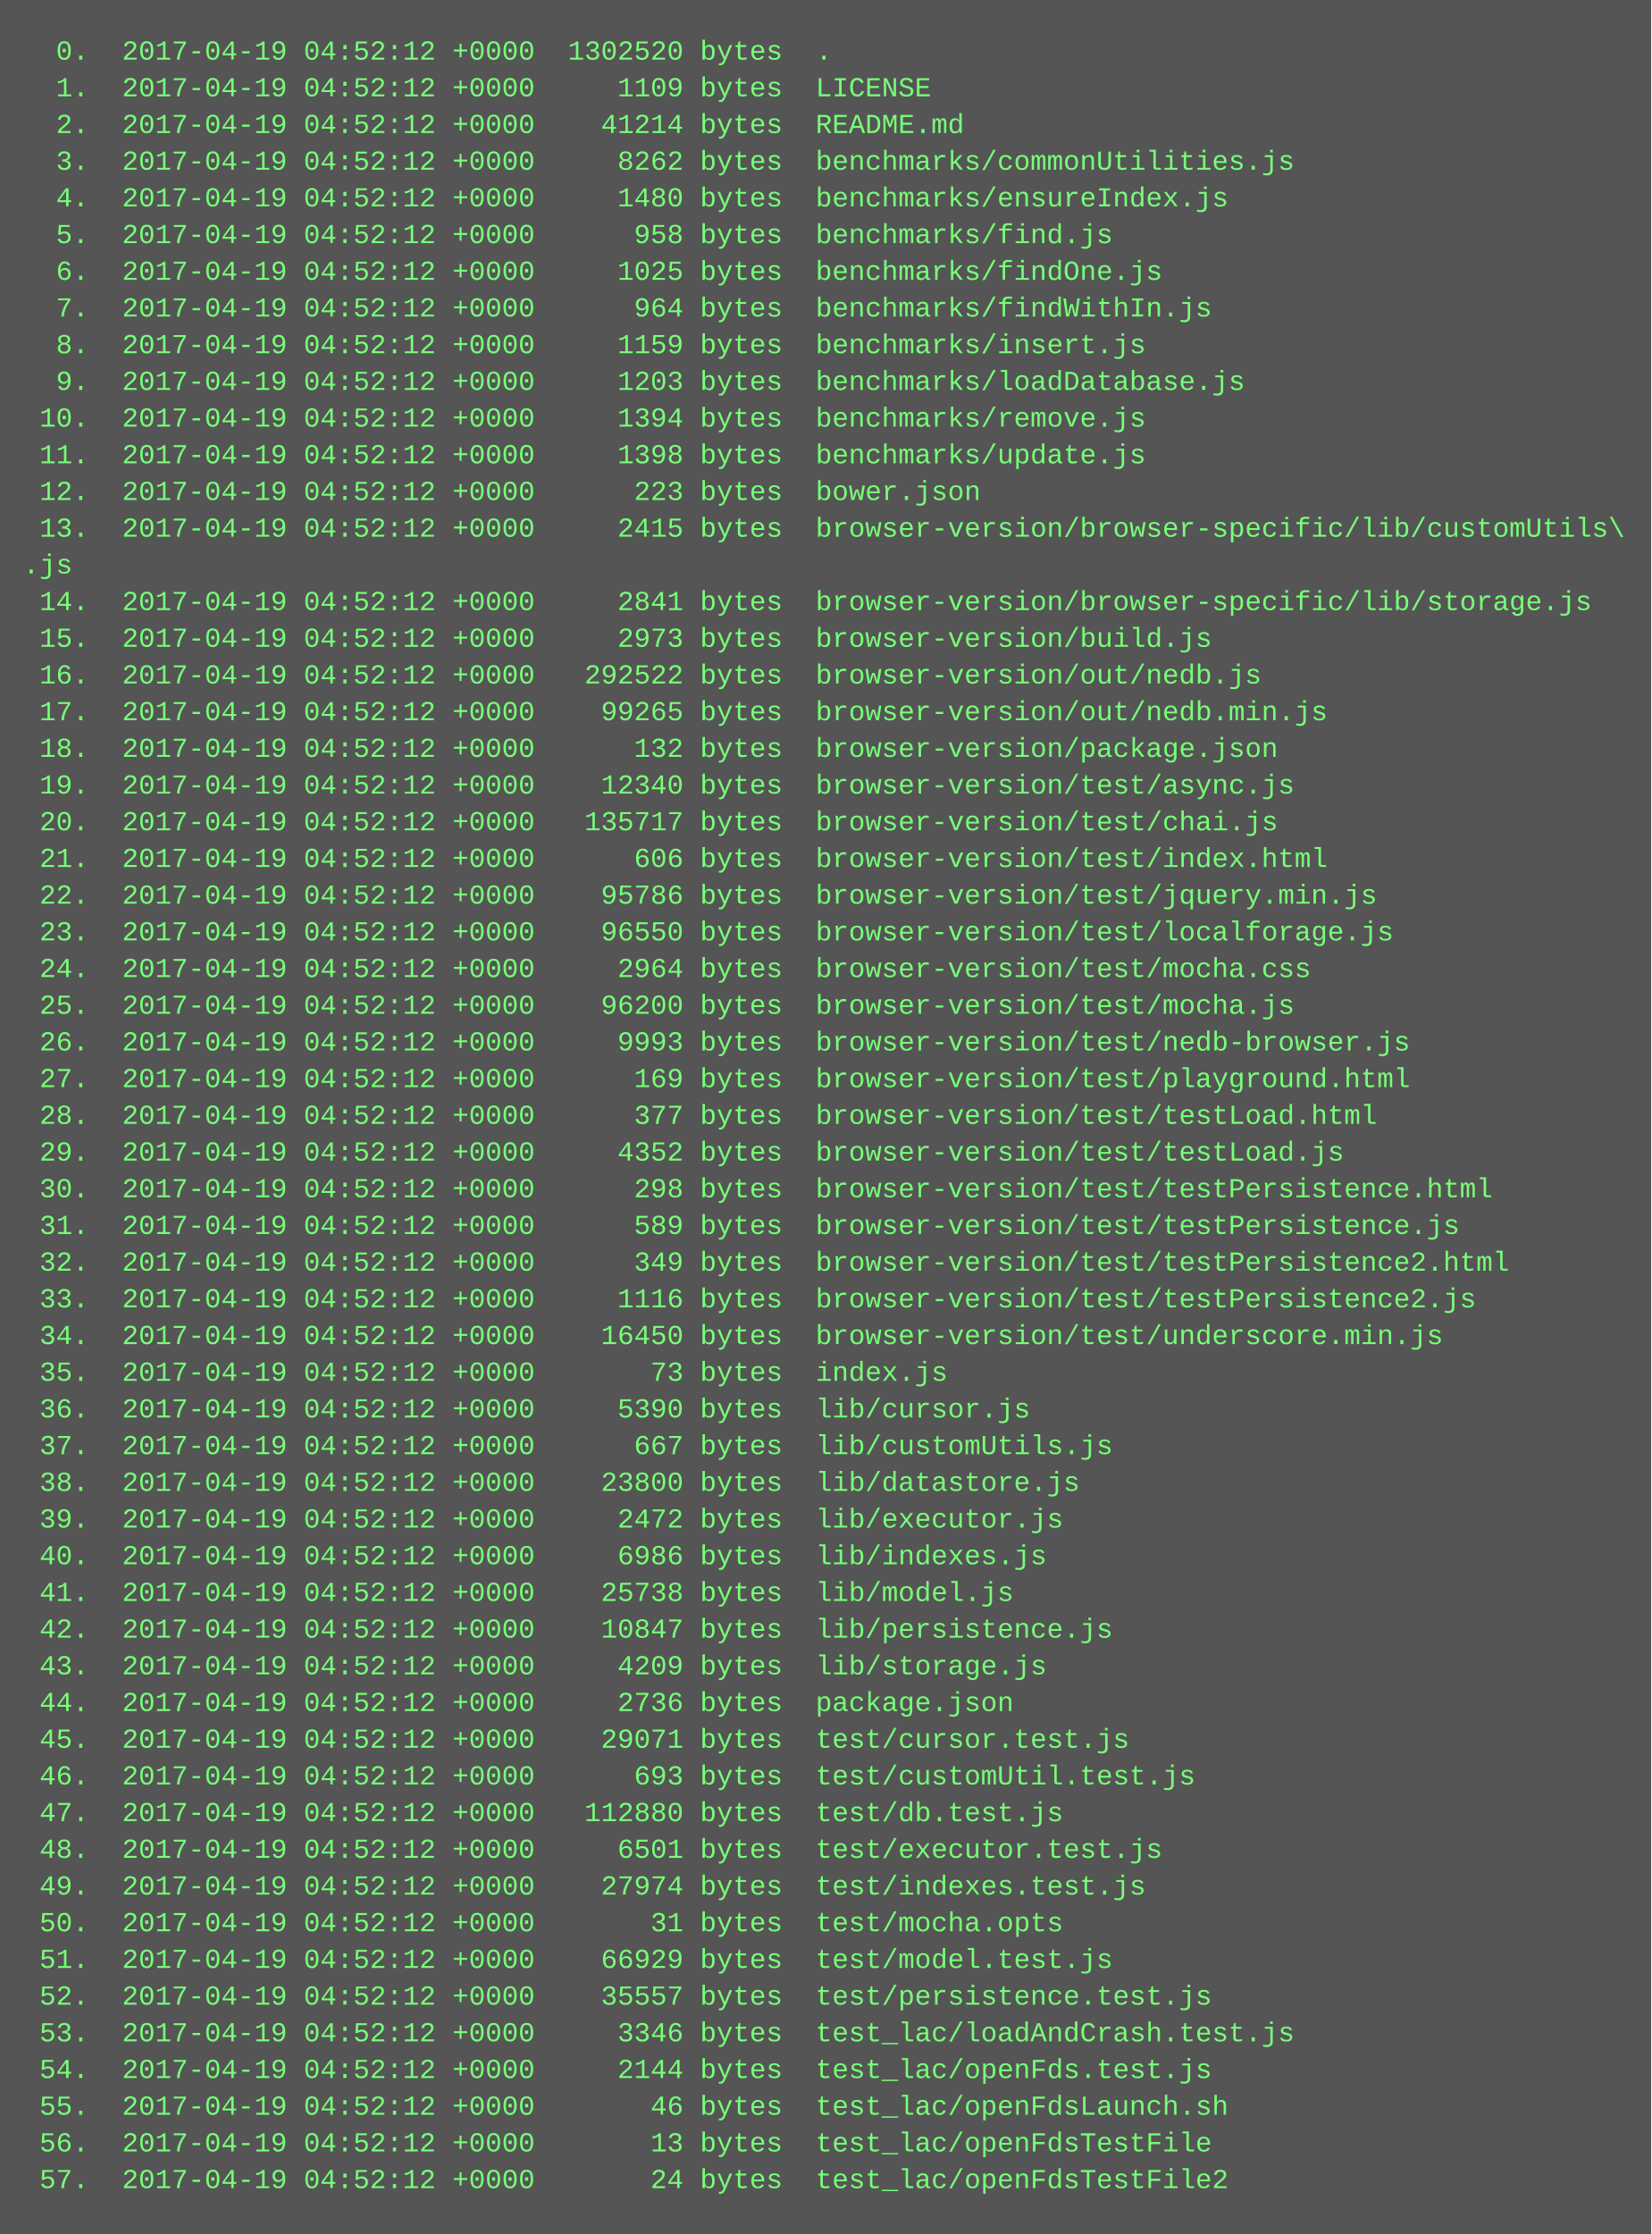
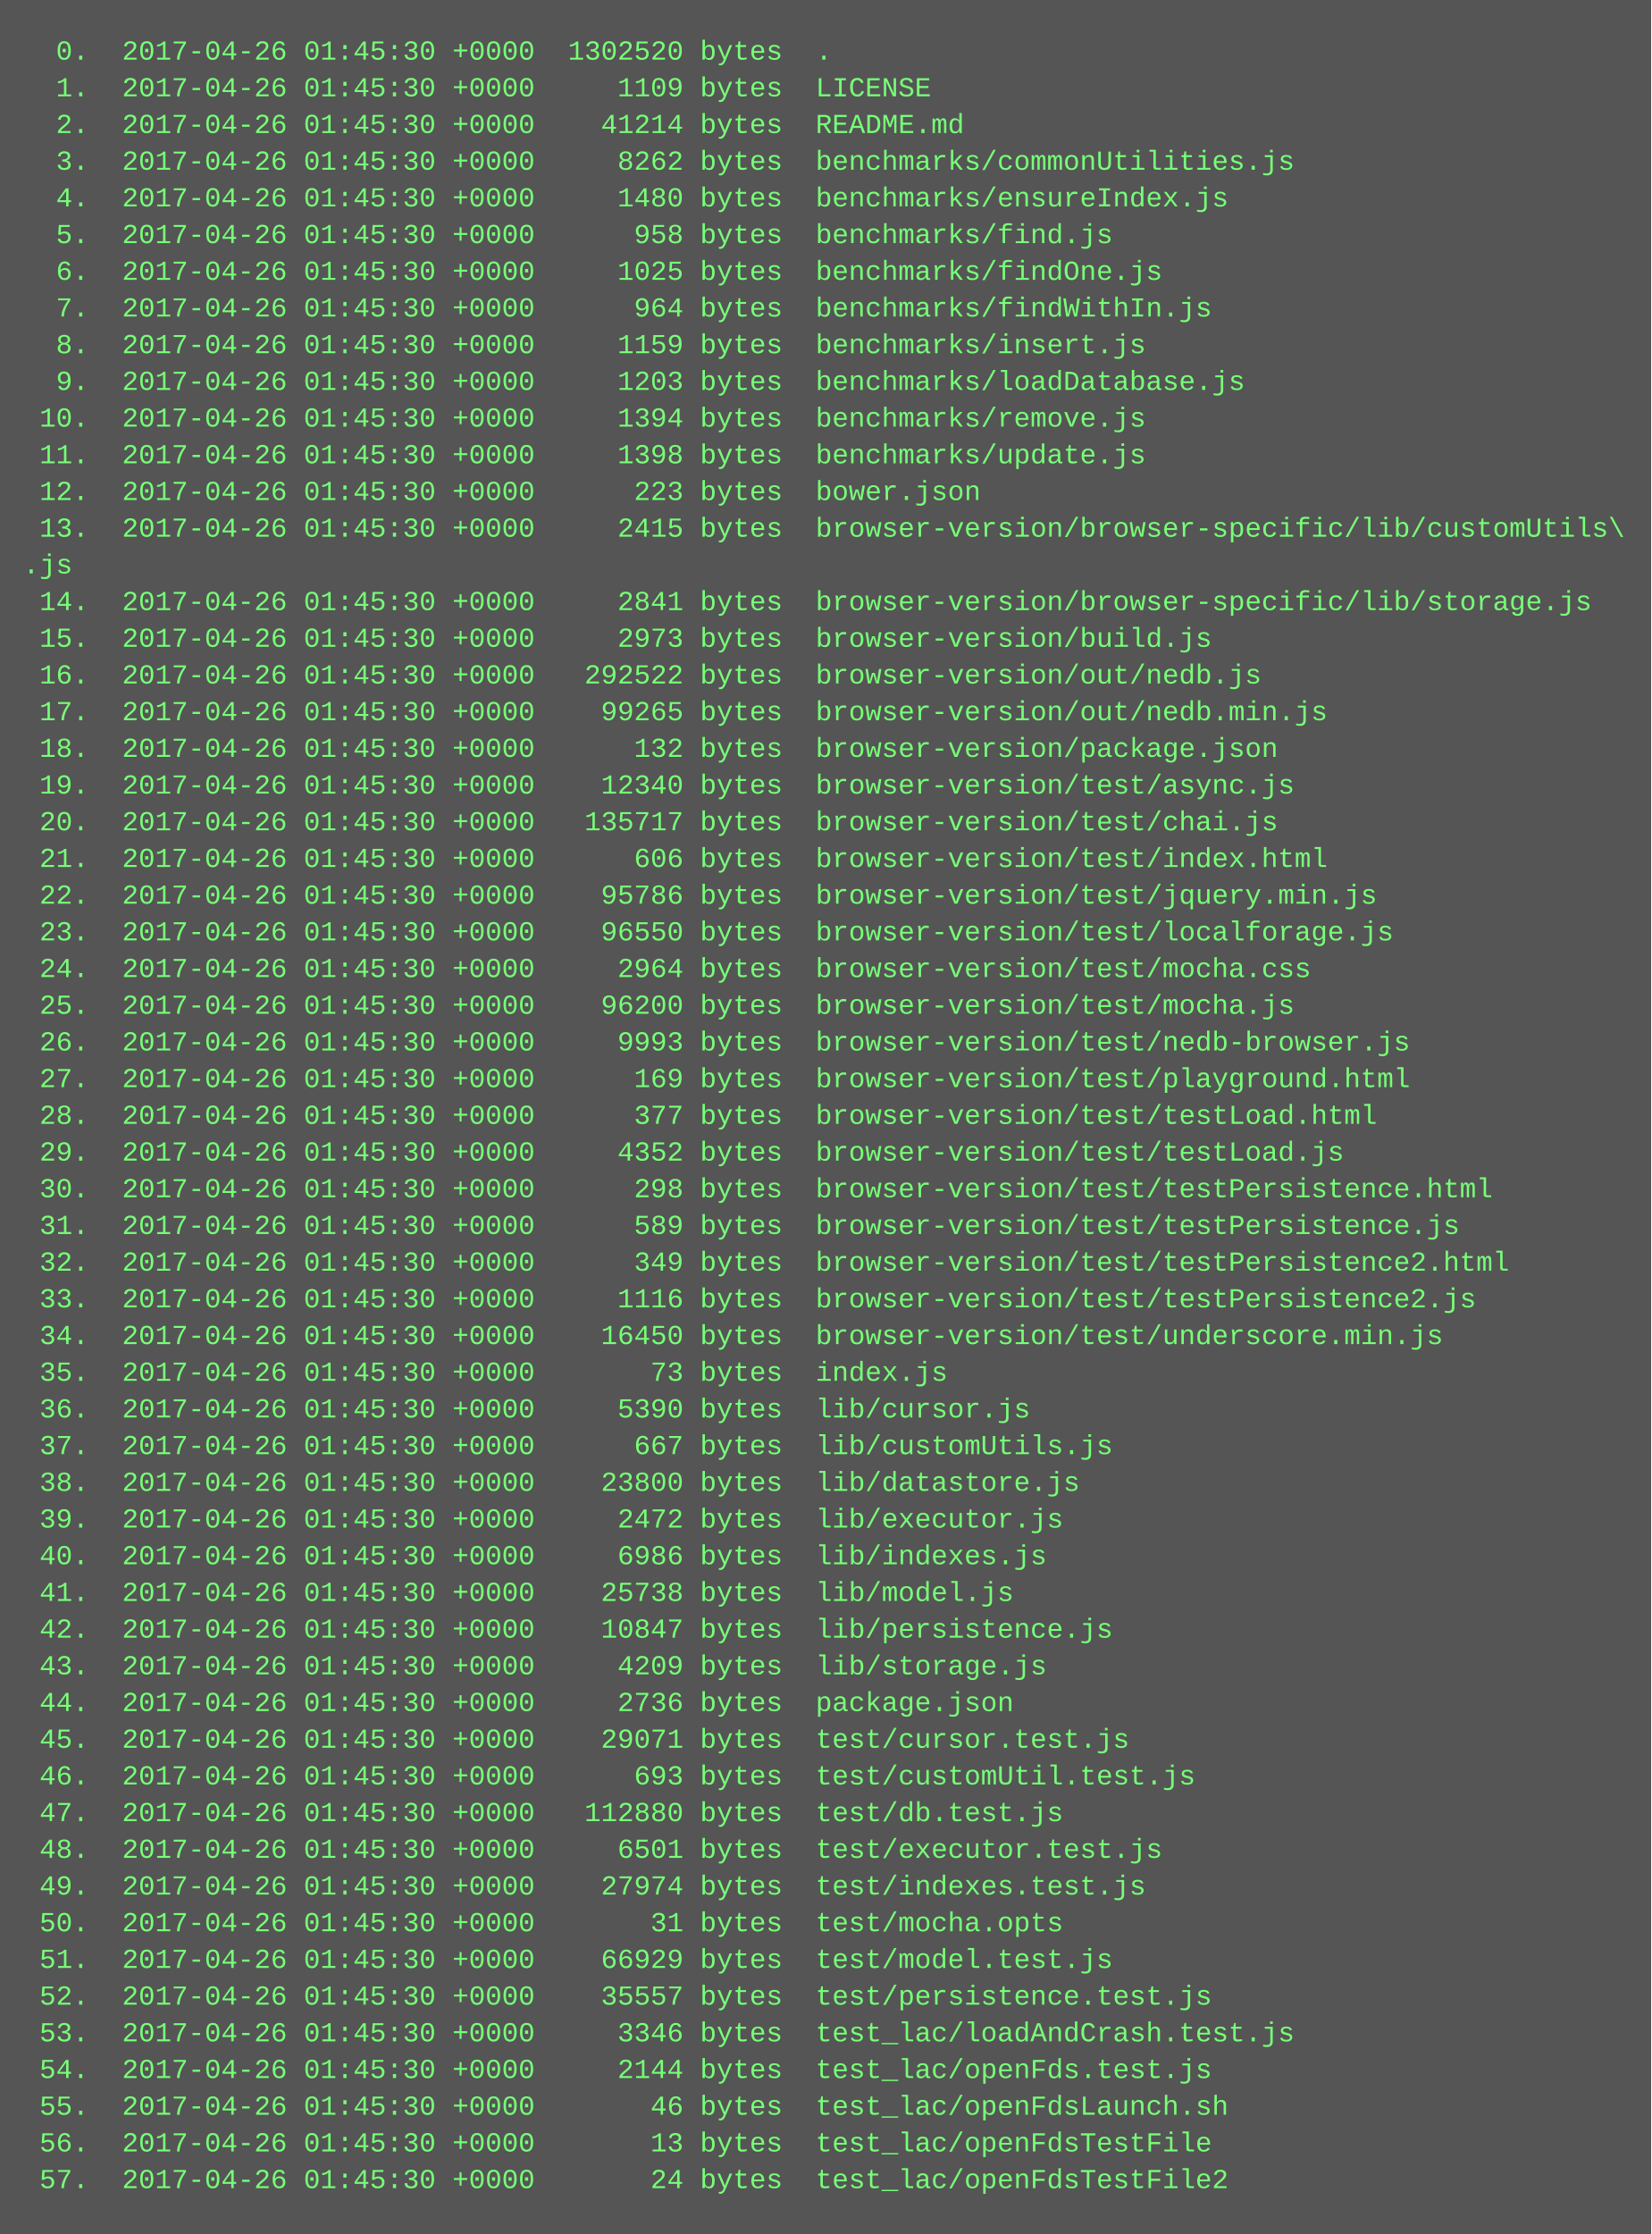
<svg xmlns="http://www.w3.org/2000/svg" height="974" width="720">
  <rect height="974" fill="#555" width="720" />
  <text fill="#7f7" font-family="Courier New" font-size="12" xml:space="preserve">
-     <tspan x="10" y="26">  0.  2017-04-19 04:52:12 +0000  1302520 bytes  .</tspan>
-     <tspan x="10" y="42">  1.  2017-04-19 04:52:12 +0000     1109 bytes  LICENSE</tspan>
-     <tspan x="10" y="58">  2.  2017-04-19 04:52:12 +0000    41214 bytes  README.md</tspan>
-     <tspan x="10" y="74">  3.  2017-04-19 04:52:12 +0000     8262 bytes  benchmarks/commonUtilities.js</tspan>
-     <tspan x="10" y="90">  4.  2017-04-19 04:52:12 +0000     1480 bytes  benchmarks/ensureIndex.js</tspan>
-     <tspan x="10" y="106">  5.  2017-04-19 04:52:12 +0000      958 bytes  benchmarks/find.js</tspan>
-     <tspan x="10" y="122">  6.  2017-04-19 04:52:12 +0000     1025 bytes  benchmarks/findOne.js</tspan>
-     <tspan x="10" y="138">  7.  2017-04-19 04:52:12 +0000      964 bytes  benchmarks/findWithIn.js</tspan>
-     <tspan x="10" y="154">  8.  2017-04-19 04:52:12 +0000     1159 bytes  benchmarks/insert.js</tspan>
-     <tspan x="10" y="170">  9.  2017-04-19 04:52:12 +0000     1203 bytes  benchmarks/loadDatabase.js</tspan>
-     <tspan x="10" y="186"> 10.  2017-04-19 04:52:12 +0000     1394 bytes  benchmarks/remove.js</tspan>
-     <tspan x="10" y="202"> 11.  2017-04-19 04:52:12 +0000     1398 bytes  benchmarks/update.js</tspan>
-     <tspan x="10" y="218"> 12.  2017-04-19 04:52:12 +0000      223 bytes  bower.json</tspan>
-     <tspan x="10" y="234"> 13.  2017-04-19 04:52:12 +0000     2415 bytes  browser-version/browser-specific/lib/customUtils\</tspan>
+     <tspan x="10" y="26">  0.  2017-04-26 01:45:30 +0000  1302520 bytes  .</tspan>
+     <tspan x="10" y="42">  1.  2017-04-26 01:45:30 +0000     1109 bytes  LICENSE</tspan>
+     <tspan x="10" y="58">  2.  2017-04-26 01:45:30 +0000    41214 bytes  README.md</tspan>
+     <tspan x="10" y="74">  3.  2017-04-26 01:45:30 +0000     8262 bytes  benchmarks/commonUtilities.js</tspan>
+     <tspan x="10" y="90">  4.  2017-04-26 01:45:30 +0000     1480 bytes  benchmarks/ensureIndex.js</tspan>
+     <tspan x="10" y="106">  5.  2017-04-26 01:45:30 +0000      958 bytes  benchmarks/find.js</tspan>
+     <tspan x="10" y="122">  6.  2017-04-26 01:45:30 +0000     1025 bytes  benchmarks/findOne.js</tspan>
+     <tspan x="10" y="138">  7.  2017-04-26 01:45:30 +0000      964 bytes  benchmarks/findWithIn.js</tspan>
+     <tspan x="10" y="154">  8.  2017-04-26 01:45:30 +0000     1159 bytes  benchmarks/insert.js</tspan>
+     <tspan x="10" y="170">  9.  2017-04-26 01:45:30 +0000     1203 bytes  benchmarks/loadDatabase.js</tspan>
+     <tspan x="10" y="186"> 10.  2017-04-26 01:45:30 +0000     1394 bytes  benchmarks/remove.js</tspan>
+     <tspan x="10" y="202"> 11.  2017-04-26 01:45:30 +0000     1398 bytes  benchmarks/update.js</tspan>
+     <tspan x="10" y="218"> 12.  2017-04-26 01:45:30 +0000      223 bytes  bower.json</tspan>
+     <tspan x="10" y="234"> 13.  2017-04-26 01:45:30 +0000     2415 bytes  browser-version/browser-specific/lib/customUtils\</tspan>
    <tspan x="10" y="250">.js</tspan>
-     <tspan x="10" y="266"> 14.  2017-04-19 04:52:12 +0000     2841 bytes  browser-version/browser-specific/lib/storage.js</tspan>
-     <tspan x="10" y="282"> 15.  2017-04-19 04:52:12 +0000     2973 bytes  browser-version/build.js</tspan>
-     <tspan x="10" y="298"> 16.  2017-04-19 04:52:12 +0000   292522 bytes  browser-version/out/nedb.js</tspan>
-     <tspan x="10" y="314"> 17.  2017-04-19 04:52:12 +0000    99265 bytes  browser-version/out/nedb.min.js</tspan>
-     <tspan x="10" y="330"> 18.  2017-04-19 04:52:12 +0000      132 bytes  browser-version/package.json</tspan>
-     <tspan x="10" y="346"> 19.  2017-04-19 04:52:12 +0000    12340 bytes  browser-version/test/async.js</tspan>
-     <tspan x="10" y="362"> 20.  2017-04-19 04:52:12 +0000   135717 bytes  browser-version/test/chai.js</tspan>
-     <tspan x="10" y="378"> 21.  2017-04-19 04:52:12 +0000      606 bytes  browser-version/test/index.html</tspan>
-     <tspan x="10" y="394"> 22.  2017-04-19 04:52:12 +0000    95786 bytes  browser-version/test/jquery.min.js</tspan>
-     <tspan x="10" y="410"> 23.  2017-04-19 04:52:12 +0000    96550 bytes  browser-version/test/localforage.js</tspan>
-     <tspan x="10" y="426"> 24.  2017-04-19 04:52:12 +0000     2964 bytes  browser-version/test/mocha.css</tspan>
-     <tspan x="10" y="442"> 25.  2017-04-19 04:52:12 +0000    96200 bytes  browser-version/test/mocha.js</tspan>
-     <tspan x="10" y="458"> 26.  2017-04-19 04:52:12 +0000     9993 bytes  browser-version/test/nedb-browser.js</tspan>
-     <tspan x="10" y="474"> 27.  2017-04-19 04:52:12 +0000      169 bytes  browser-version/test/playground.html</tspan>
-     <tspan x="10" y="490"> 28.  2017-04-19 04:52:12 +0000      377 bytes  browser-version/test/testLoad.html</tspan>
-     <tspan x="10" y="506"> 29.  2017-04-19 04:52:12 +0000     4352 bytes  browser-version/test/testLoad.js</tspan>
-     <tspan x="10" y="522"> 30.  2017-04-19 04:52:12 +0000      298 bytes  browser-version/test/testPersistence.html</tspan>
-     <tspan x="10" y="538"> 31.  2017-04-19 04:52:12 +0000      589 bytes  browser-version/test/testPersistence.js</tspan>
-     <tspan x="10" y="554"> 32.  2017-04-19 04:52:12 +0000      349 bytes  browser-version/test/testPersistence2.html</tspan>
-     <tspan x="10" y="570"> 33.  2017-04-19 04:52:12 +0000     1116 bytes  browser-version/test/testPersistence2.js</tspan>
-     <tspan x="10" y="586"> 34.  2017-04-19 04:52:12 +0000    16450 bytes  browser-version/test/underscore.min.js</tspan>
-     <tspan x="10" y="602"> 35.  2017-04-19 04:52:12 +0000       73 bytes  index.js</tspan>
-     <tspan x="10" y="618"> 36.  2017-04-19 04:52:12 +0000     5390 bytes  lib/cursor.js</tspan>
-     <tspan x="10" y="634"> 37.  2017-04-19 04:52:12 +0000      667 bytes  lib/customUtils.js</tspan>
-     <tspan x="10" y="650"> 38.  2017-04-19 04:52:12 +0000    23800 bytes  lib/datastore.js</tspan>
-     <tspan x="10" y="666"> 39.  2017-04-19 04:52:12 +0000     2472 bytes  lib/executor.js</tspan>
-     <tspan x="10" y="682"> 40.  2017-04-19 04:52:12 +0000     6986 bytes  lib/indexes.js</tspan>
-     <tspan x="10" y="698"> 41.  2017-04-19 04:52:12 +0000    25738 bytes  lib/model.js</tspan>
-     <tspan x="10" y="714"> 42.  2017-04-19 04:52:12 +0000    10847 bytes  lib/persistence.js</tspan>
-     <tspan x="10" y="730"> 43.  2017-04-19 04:52:12 +0000     4209 bytes  lib/storage.js</tspan>
-     <tspan x="10" y="746"> 44.  2017-04-19 04:52:12 +0000     2736 bytes  package.json</tspan>
-     <tspan x="10" y="762"> 45.  2017-04-19 04:52:12 +0000    29071 bytes  test/cursor.test.js</tspan>
-     <tspan x="10" y="778"> 46.  2017-04-19 04:52:12 +0000      693 bytes  test/customUtil.test.js</tspan>
-     <tspan x="10" y="794"> 47.  2017-04-19 04:52:12 +0000   112880 bytes  test/db.test.js</tspan>
-     <tspan x="10" y="810"> 48.  2017-04-19 04:52:12 +0000     6501 bytes  test/executor.test.js</tspan>
-     <tspan x="10" y="826"> 49.  2017-04-19 04:52:12 +0000    27974 bytes  test/indexes.test.js</tspan>
-     <tspan x="10" y="842"> 50.  2017-04-19 04:52:12 +0000       31 bytes  test/mocha.opts</tspan>
-     <tspan x="10" y="858"> 51.  2017-04-19 04:52:12 +0000    66929 bytes  test/model.test.js</tspan>
-     <tspan x="10" y="874"> 52.  2017-04-19 04:52:12 +0000    35557 bytes  test/persistence.test.js</tspan>
-     <tspan x="10" y="890"> 53.  2017-04-19 04:52:12 +0000     3346 bytes  test_lac/loadAndCrash.test.js</tspan>
-     <tspan x="10" y="906"> 54.  2017-04-19 04:52:12 +0000     2144 bytes  test_lac/openFds.test.js</tspan>
-     <tspan x="10" y="922"> 55.  2017-04-19 04:52:12 +0000       46 bytes  test_lac/openFdsLaunch.sh</tspan>
-     <tspan x="10" y="938"> 56.  2017-04-19 04:52:12 +0000       13 bytes  test_lac/openFdsTestFile</tspan>
-     <tspan x="10" y="954"> 57.  2017-04-19 04:52:12 +0000       24 bytes  test_lac/openFdsTestFile2</tspan>
+     <tspan x="10" y="266"> 14.  2017-04-26 01:45:30 +0000     2841 bytes  browser-version/browser-specific/lib/storage.js</tspan>
+     <tspan x="10" y="282"> 15.  2017-04-26 01:45:30 +0000     2973 bytes  browser-version/build.js</tspan>
+     <tspan x="10" y="298"> 16.  2017-04-26 01:45:30 +0000   292522 bytes  browser-version/out/nedb.js</tspan>
+     <tspan x="10" y="314"> 17.  2017-04-26 01:45:30 +0000    99265 bytes  browser-version/out/nedb.min.js</tspan>
+     <tspan x="10" y="330"> 18.  2017-04-26 01:45:30 +0000      132 bytes  browser-version/package.json</tspan>
+     <tspan x="10" y="346"> 19.  2017-04-26 01:45:30 +0000    12340 bytes  browser-version/test/async.js</tspan>
+     <tspan x="10" y="362"> 20.  2017-04-26 01:45:30 +0000   135717 bytes  browser-version/test/chai.js</tspan>
+     <tspan x="10" y="378"> 21.  2017-04-26 01:45:30 +0000      606 bytes  browser-version/test/index.html</tspan>
+     <tspan x="10" y="394"> 22.  2017-04-26 01:45:30 +0000    95786 bytes  browser-version/test/jquery.min.js</tspan>
+     <tspan x="10" y="410"> 23.  2017-04-26 01:45:30 +0000    96550 bytes  browser-version/test/localforage.js</tspan>
+     <tspan x="10" y="426"> 24.  2017-04-26 01:45:30 +0000     2964 bytes  browser-version/test/mocha.css</tspan>
+     <tspan x="10" y="442"> 25.  2017-04-26 01:45:30 +0000    96200 bytes  browser-version/test/mocha.js</tspan>
+     <tspan x="10" y="458"> 26.  2017-04-26 01:45:30 +0000     9993 bytes  browser-version/test/nedb-browser.js</tspan>
+     <tspan x="10" y="474"> 27.  2017-04-26 01:45:30 +0000      169 bytes  browser-version/test/playground.html</tspan>
+     <tspan x="10" y="490"> 28.  2017-04-26 01:45:30 +0000      377 bytes  browser-version/test/testLoad.html</tspan>
+     <tspan x="10" y="506"> 29.  2017-04-26 01:45:30 +0000     4352 bytes  browser-version/test/testLoad.js</tspan>
+     <tspan x="10" y="522"> 30.  2017-04-26 01:45:30 +0000      298 bytes  browser-version/test/testPersistence.html</tspan>
+     <tspan x="10" y="538"> 31.  2017-04-26 01:45:30 +0000      589 bytes  browser-version/test/testPersistence.js</tspan>
+     <tspan x="10" y="554"> 32.  2017-04-26 01:45:30 +0000      349 bytes  browser-version/test/testPersistence2.html</tspan>
+     <tspan x="10" y="570"> 33.  2017-04-26 01:45:30 +0000     1116 bytes  browser-version/test/testPersistence2.js</tspan>
+     <tspan x="10" y="586"> 34.  2017-04-26 01:45:30 +0000    16450 bytes  browser-version/test/underscore.min.js</tspan>
+     <tspan x="10" y="602"> 35.  2017-04-26 01:45:30 +0000       73 bytes  index.js</tspan>
+     <tspan x="10" y="618"> 36.  2017-04-26 01:45:30 +0000     5390 bytes  lib/cursor.js</tspan>
+     <tspan x="10" y="634"> 37.  2017-04-26 01:45:30 +0000      667 bytes  lib/customUtils.js</tspan>
+     <tspan x="10" y="650"> 38.  2017-04-26 01:45:30 +0000    23800 bytes  lib/datastore.js</tspan>
+     <tspan x="10" y="666"> 39.  2017-04-26 01:45:30 +0000     2472 bytes  lib/executor.js</tspan>
+     <tspan x="10" y="682"> 40.  2017-04-26 01:45:30 +0000     6986 bytes  lib/indexes.js</tspan>
+     <tspan x="10" y="698"> 41.  2017-04-26 01:45:30 +0000    25738 bytes  lib/model.js</tspan>
+     <tspan x="10" y="714"> 42.  2017-04-26 01:45:30 +0000    10847 bytes  lib/persistence.js</tspan>
+     <tspan x="10" y="730"> 43.  2017-04-26 01:45:30 +0000     4209 bytes  lib/storage.js</tspan>
+     <tspan x="10" y="746"> 44.  2017-04-26 01:45:30 +0000     2736 bytes  package.json</tspan>
+     <tspan x="10" y="762"> 45.  2017-04-26 01:45:30 +0000    29071 bytes  test/cursor.test.js</tspan>
+     <tspan x="10" y="778"> 46.  2017-04-26 01:45:30 +0000      693 bytes  test/customUtil.test.js</tspan>
+     <tspan x="10" y="794"> 47.  2017-04-26 01:45:30 +0000   112880 bytes  test/db.test.js</tspan>
+     <tspan x="10" y="810"> 48.  2017-04-26 01:45:30 +0000     6501 bytes  test/executor.test.js</tspan>
+     <tspan x="10" y="826"> 49.  2017-04-26 01:45:30 +0000    27974 bytes  test/indexes.test.js</tspan>
+     <tspan x="10" y="842"> 50.  2017-04-26 01:45:30 +0000       31 bytes  test/mocha.opts</tspan>
+     <tspan x="10" y="858"> 51.  2017-04-26 01:45:30 +0000    66929 bytes  test/model.test.js</tspan>
+     <tspan x="10" y="874"> 52.  2017-04-26 01:45:30 +0000    35557 bytes  test/persistence.test.js</tspan>
+     <tspan x="10" y="890"> 53.  2017-04-26 01:45:30 +0000     3346 bytes  test_lac/loadAndCrash.test.js</tspan>
+     <tspan x="10" y="906"> 54.  2017-04-26 01:45:30 +0000     2144 bytes  test_lac/openFds.test.js</tspan>
+     <tspan x="10" y="922"> 55.  2017-04-26 01:45:30 +0000       46 bytes  test_lac/openFdsLaunch.sh</tspan>
+     <tspan x="10" y="938"> 56.  2017-04-26 01:45:30 +0000       13 bytes  test_lac/openFdsTestFile</tspan>
+     <tspan x="10" y="954"> 57.  2017-04-26 01:45:30 +0000       24 bytes  test_lac/openFdsTestFile2</tspan>
  </text>
</svg>
